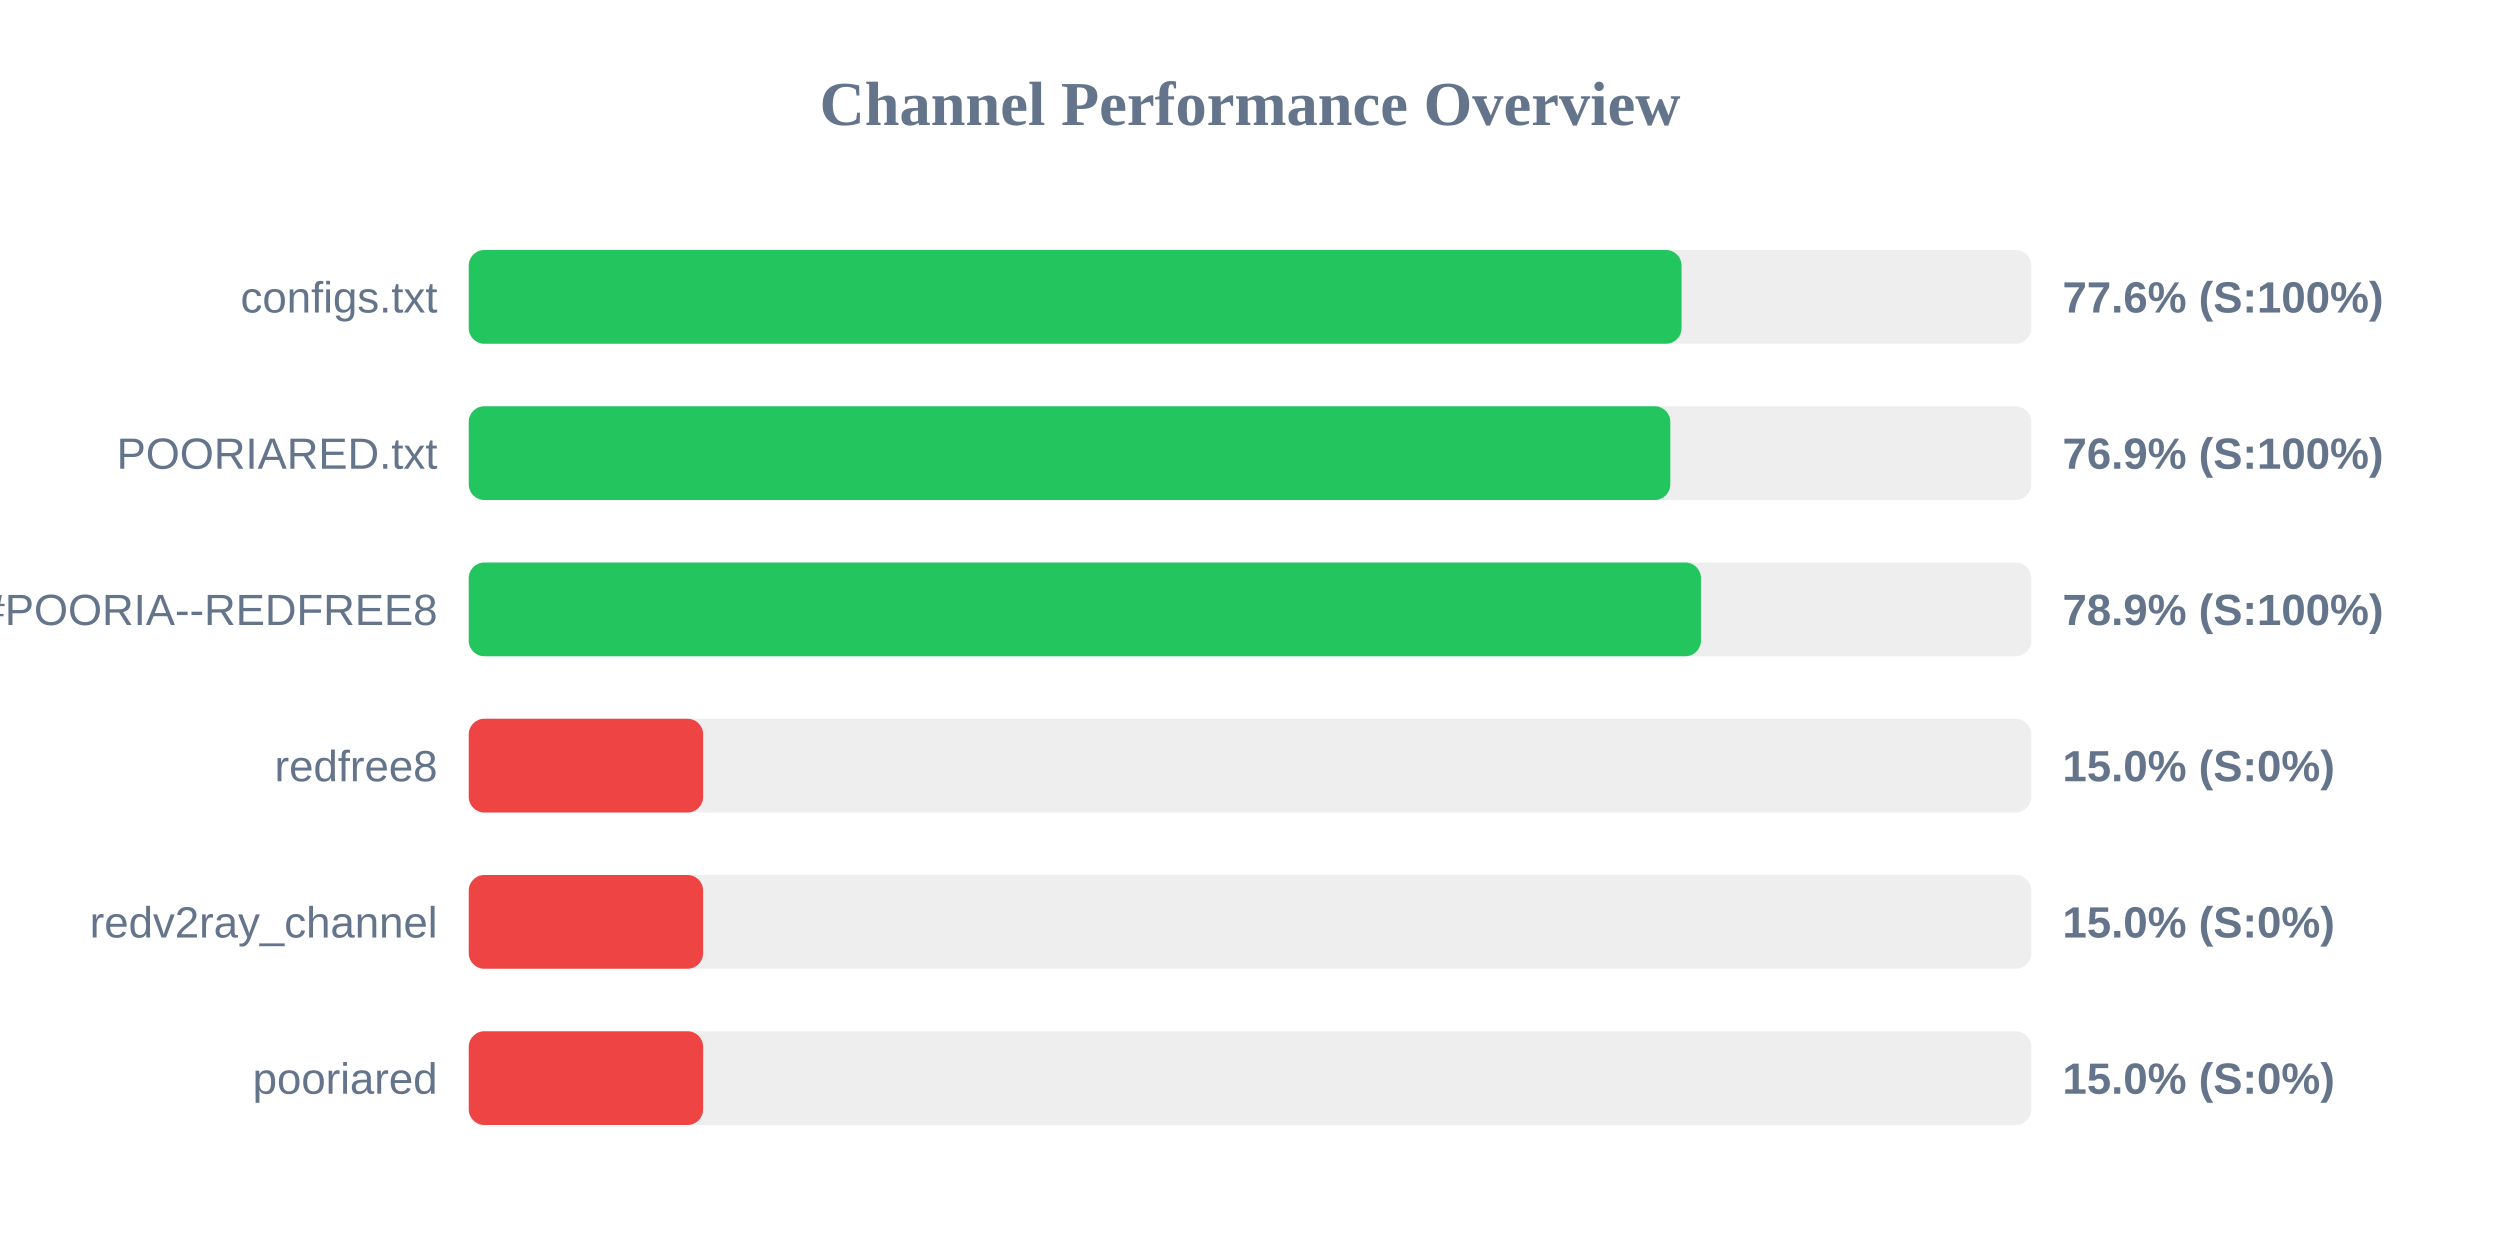
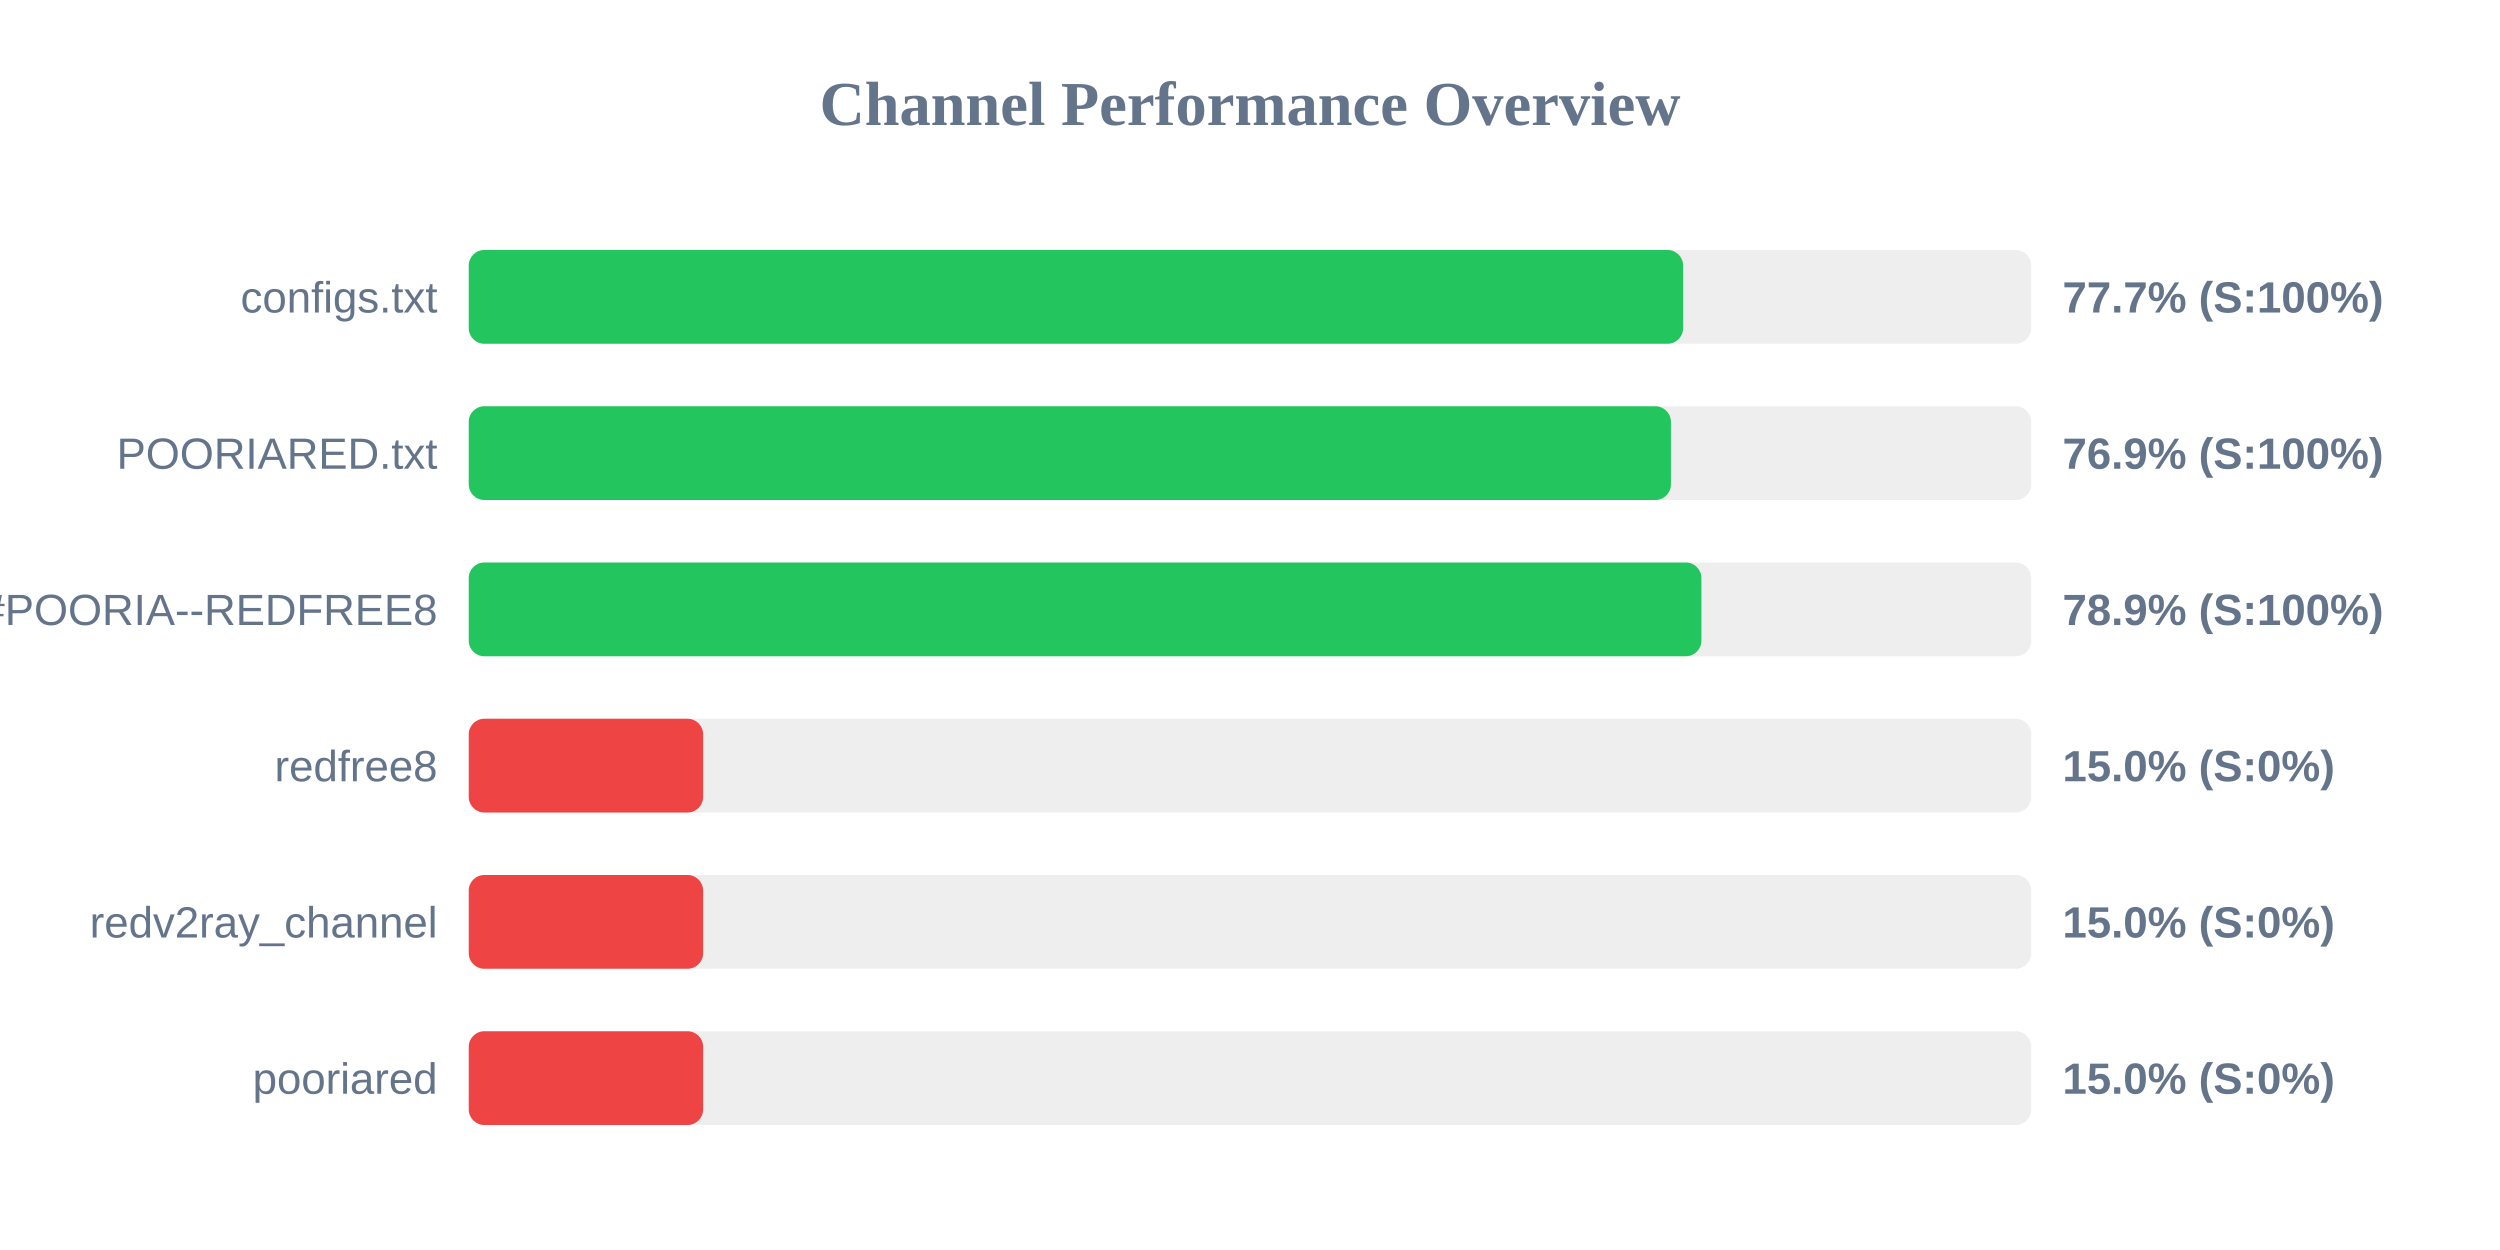
<svg xmlns="http://www.w3.org/2000/svg" width="800" height="400" version="1.1">
  <style>
        .row { font: 14px Arial; fill: #64748b; }
        .score { font: bold 14px Arial; fill: #64748b; }
    </style>
  <text x="400" y="40" text-anchor="middle" font-size="20px" font-weight="bold" fill="#64748b">Channel Performance Overview</text>
  <rect x="150" y="80" width="500" height="30" fill="#eee" rx="5" />
-   <rect x="150" y="80" width="388.1" height="30" fill="#22c55e" rx="5" />
+   <rect x="150" y="80" width="388.6" height="30" fill="#22c55e" rx="5" />
  <text x="140" y="100" text-anchor="end" class="row">configs.txt</text>
-   <text x="660" y="100" text-anchor="start" class="score">77.6% (S:100%)</text>
+   <text x="660" y="100" text-anchor="start" class="score">77.7% (S:100%)</text>
  <rect x="150" y="130" width="500" height="30" fill="#eee" rx="5" />
-   <rect x="150" y="130" width="384.5" height="30" fill="#22c55e" rx="5" />
+   <rect x="150" y="130" width="384.7" height="30" fill="#22c55e" rx="5" />
  <text x="140" y="150" text-anchor="end" class="row">POORIARED.txt</text>
  <text x="660" y="150" text-anchor="start" class="score">76.9% (S:100%)</text>
  <rect x="150" y="180" width="500" height="30" fill="#eee" rx="5" />
-   <rect x="150" y="180" width="394.3" height="30" fill="#22c55e" rx="5" />
+   <rect x="150" y="180" width="394.45" height="30" fill="#22c55e" rx="5" />
  <text x="140" y="200" text-anchor="end" class="row">POORIA--REDFREE8.txt#POORIA--REDFREE8</text>
  <text x="660" y="200" text-anchor="start" class="score">78.9% (S:100%)</text>
  <rect x="150" y="230" width="500" height="30" fill="#eee" rx="5" />
  <rect x="150" y="230" width="75.0" height="30" fill="#ef4444" rx="5" />
  <text x="140" y="250" text-anchor="end" class="row">redfree8</text>
  <text x="660" y="250" text-anchor="start" class="score">15.0% (S:0%)</text>
  <rect x="150" y="280" width="500" height="30" fill="#eee" rx="5" />
  <rect x="150" y="280" width="75.0" height="30" fill="#ef4444" rx="5" />
  <text x="140" y="300" text-anchor="end" class="row">redv2ray_channel</text>
  <text x="660" y="300" text-anchor="start" class="score">15.0% (S:0%)</text>
  <rect x="150" y="330" width="500" height="30" fill="#eee" rx="5" />
  <rect x="150" y="330" width="75.0" height="30" fill="#ef4444" rx="5" />
  <text x="140" y="350" text-anchor="end" class="row">pooriared</text>
  <text x="660" y="350" text-anchor="start" class="score">15.0% (S:0%)</text>
</svg>
